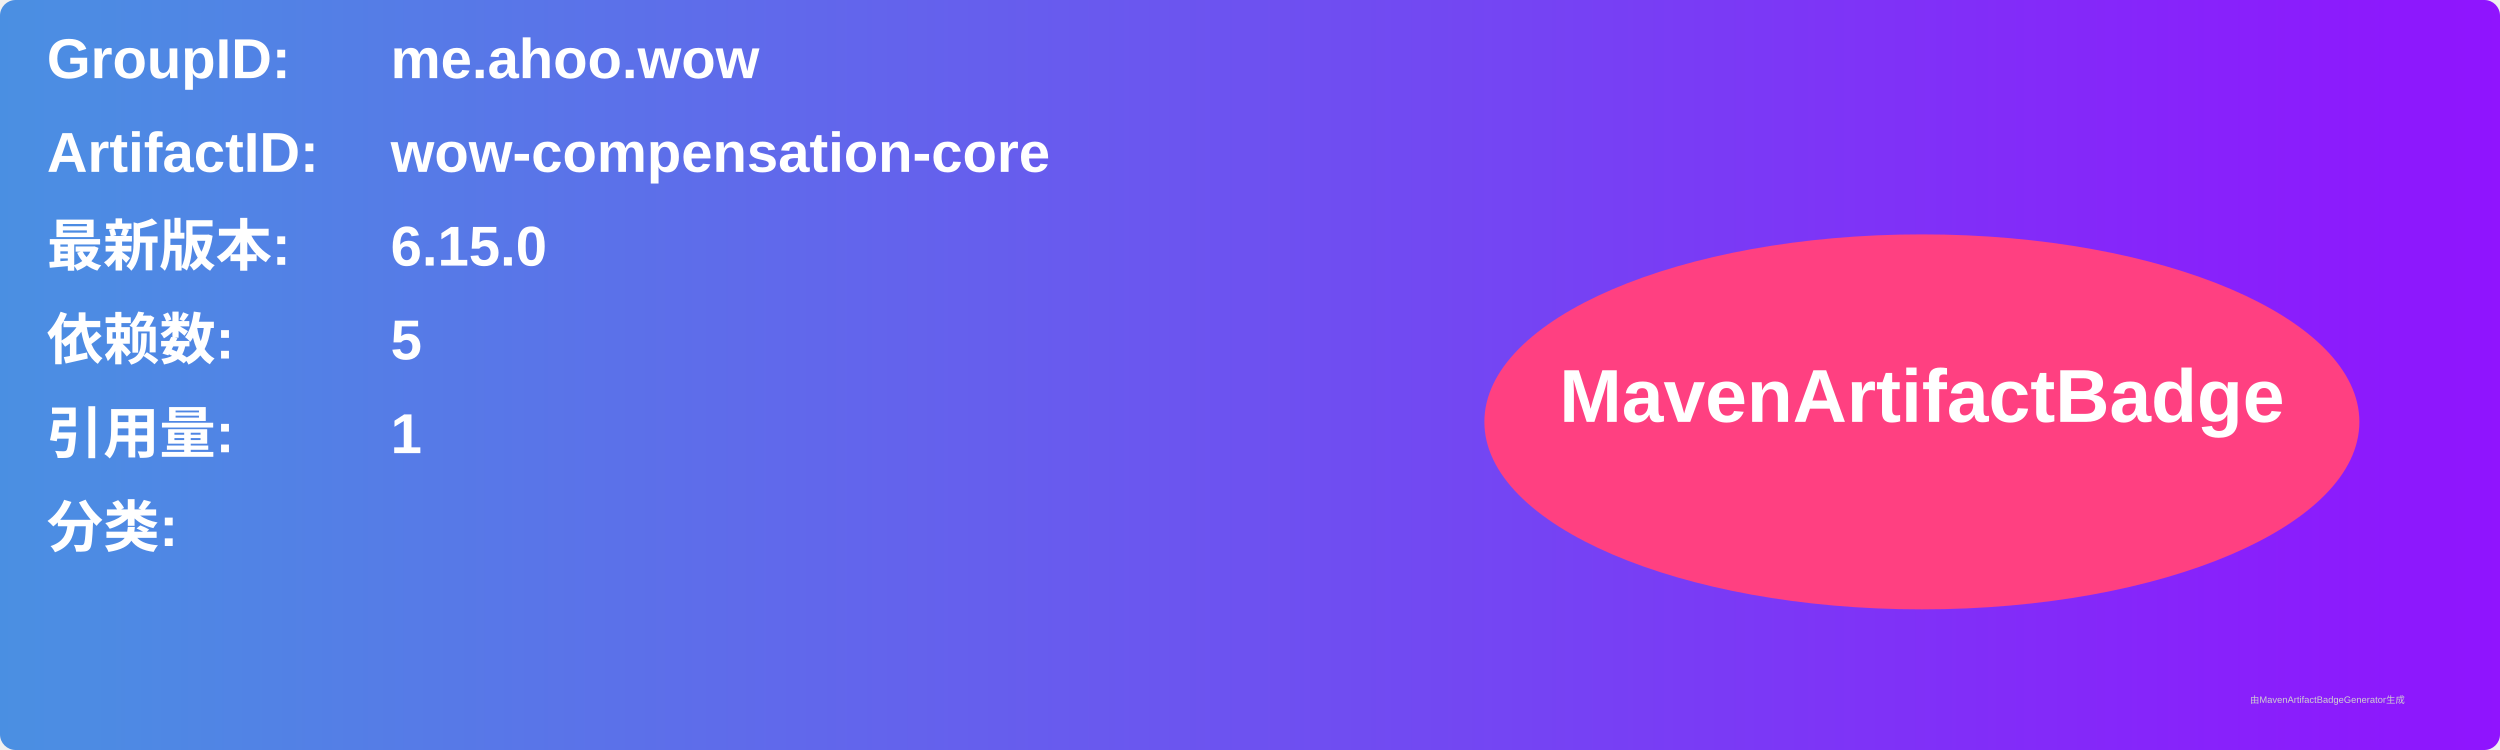
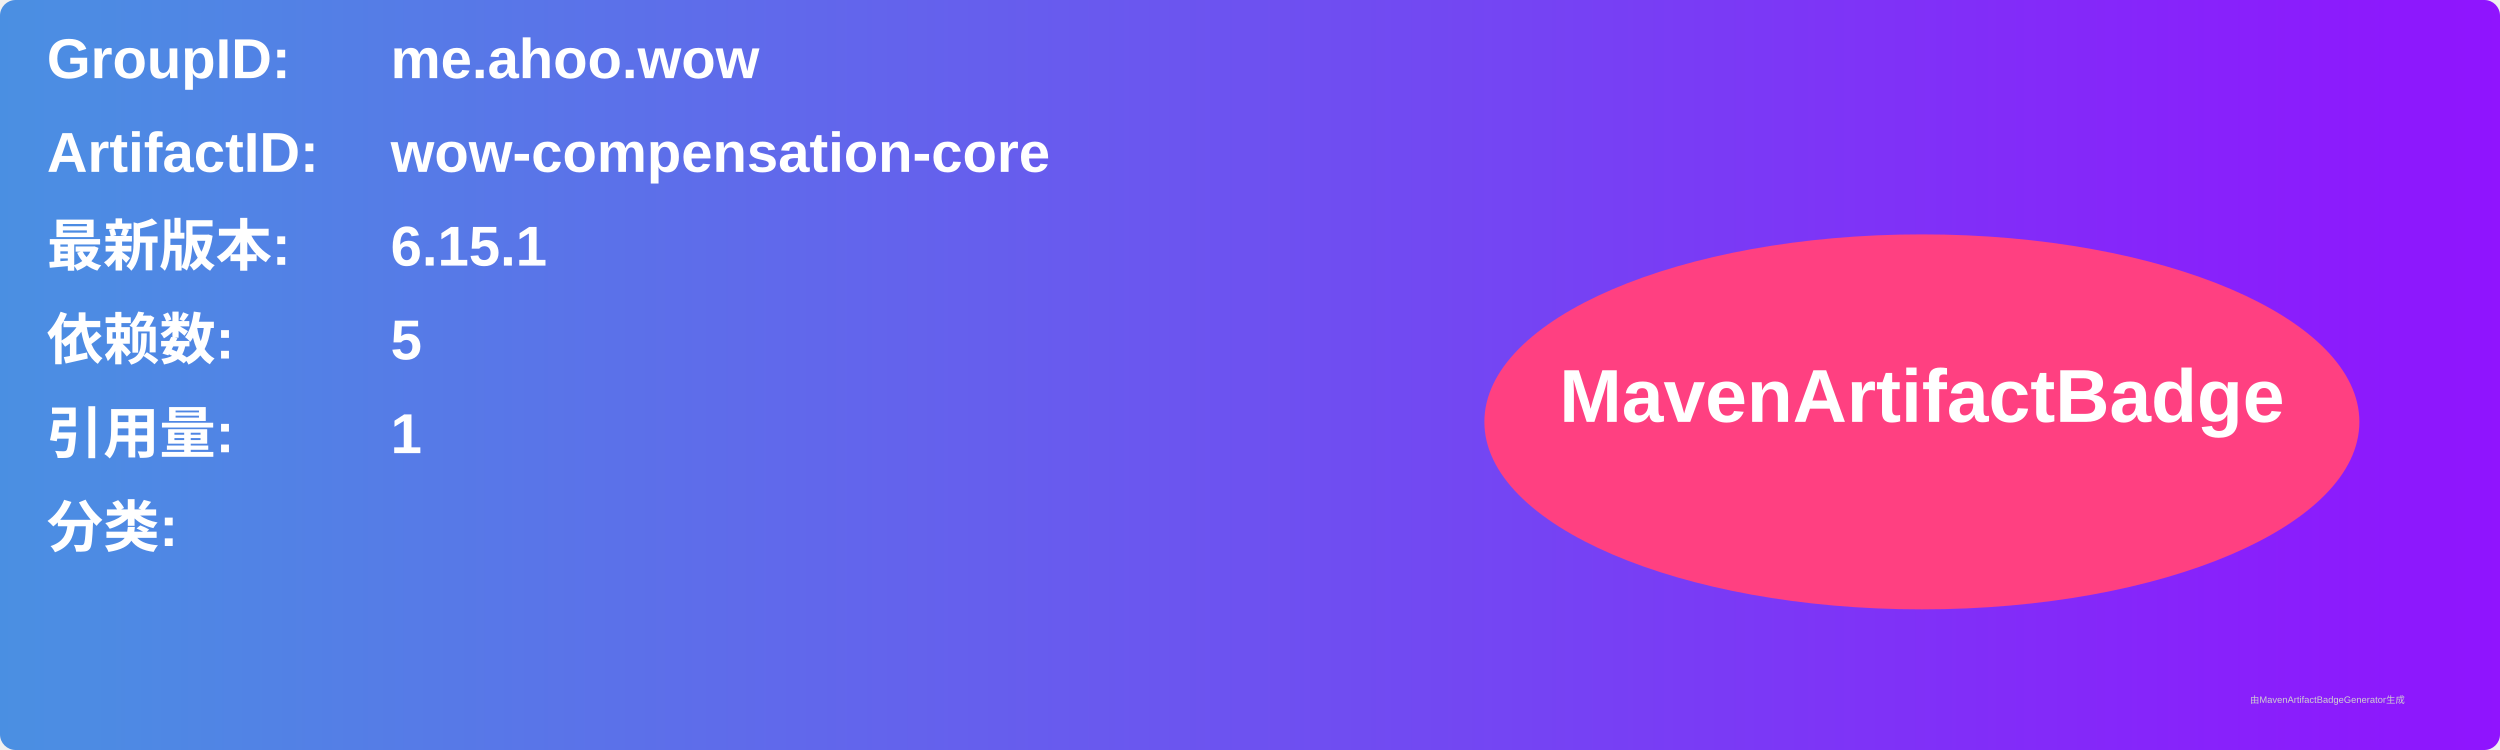
<svg xmlns="http://www.w3.org/2000/svg" width="800" height="240" viewBox="0 0 800 240">
  <linearGradient id="grad" x1="0%" y1="0%" x2="100%" y2="0%">
    <stop offset="0%" stop-color="#4a90e2" />
    <stop offset="100%" stop-color="#9013fe" />
  </linearGradient>
  <rect width="100%" height="100%" rx="5" ry="5" fill="url(#grad)" />
  <g transform="translate(15, 15)">
    <text x="0" y="10" font-family="Arial" font-size="18" fill="white" font-weight="bold" width="260">GroupID:</text>
    <text x="110" y="10" font-family="Arial" font-size="18" fill="white" font-weight="bold" width="460">me.ahoo.wow</text>
    <text x="0" y="40" font-family="Arial" font-size="18" fill="white" font-weight="bold" width="260">ArtifactID:</text>
    <text x="110" y="40" font-family="Arial" font-size="18" fill="white" font-weight="bold" width="460">wow-compensation-core</text>
    <text x="0" y="70" font-family="Arial" font-size="18" fill="white" font-weight="bold">最新版本:</text>
    <text x="110" y="70" font-family="Arial" font-size="18" fill="white" font-weight="bold">
-       <tspan font-weight="bold">6.15.0</tspan>
+       <tspan font-weight="bold">6.15.1</tspan>
    </text>
    <text x="0" y="100" font-family="Arial" font-size="18" fill="white" font-weight="bold">依赖数: </text>
    <text x="110" y="100" font-family="Arial" font-size="18" fill="white">
      <tspan font-weight="bold">5</tspan>
    </text>
    <text x="0" y="130" font-family="Arial" font-size="18" fill="white" font-weight="bold">引用量: </text>
    <text x="110" y="130" font-family="Arial" font-size="18" fill="white">
      <tspan font-weight="bold">1</tspan>
    </text>
    <text x="0" y="160" font-family="Arial" font-size="18" fill="white" font-weight="bold">分类:</text>
    <text x="10" y="190" font-family="Arial" font-size="10" fill="white">
      <tspan font-weight="bold" />
    </text>
    <ellipse cx="600" cy="120" rx="140" ry="60" fill="#ff4081" />
    <text x="600" y="120" text-anchor="middle" font-family="Arial" font-size="24" fill="white" font-weight="bold">MavenArtifactBadge</text>
  </g>
  <text x="720" y="225" font-family="Arial" font-size="3" fill="#d0d0d0">由MavenArtifactBadgeGenerator生成</text>
</svg>
